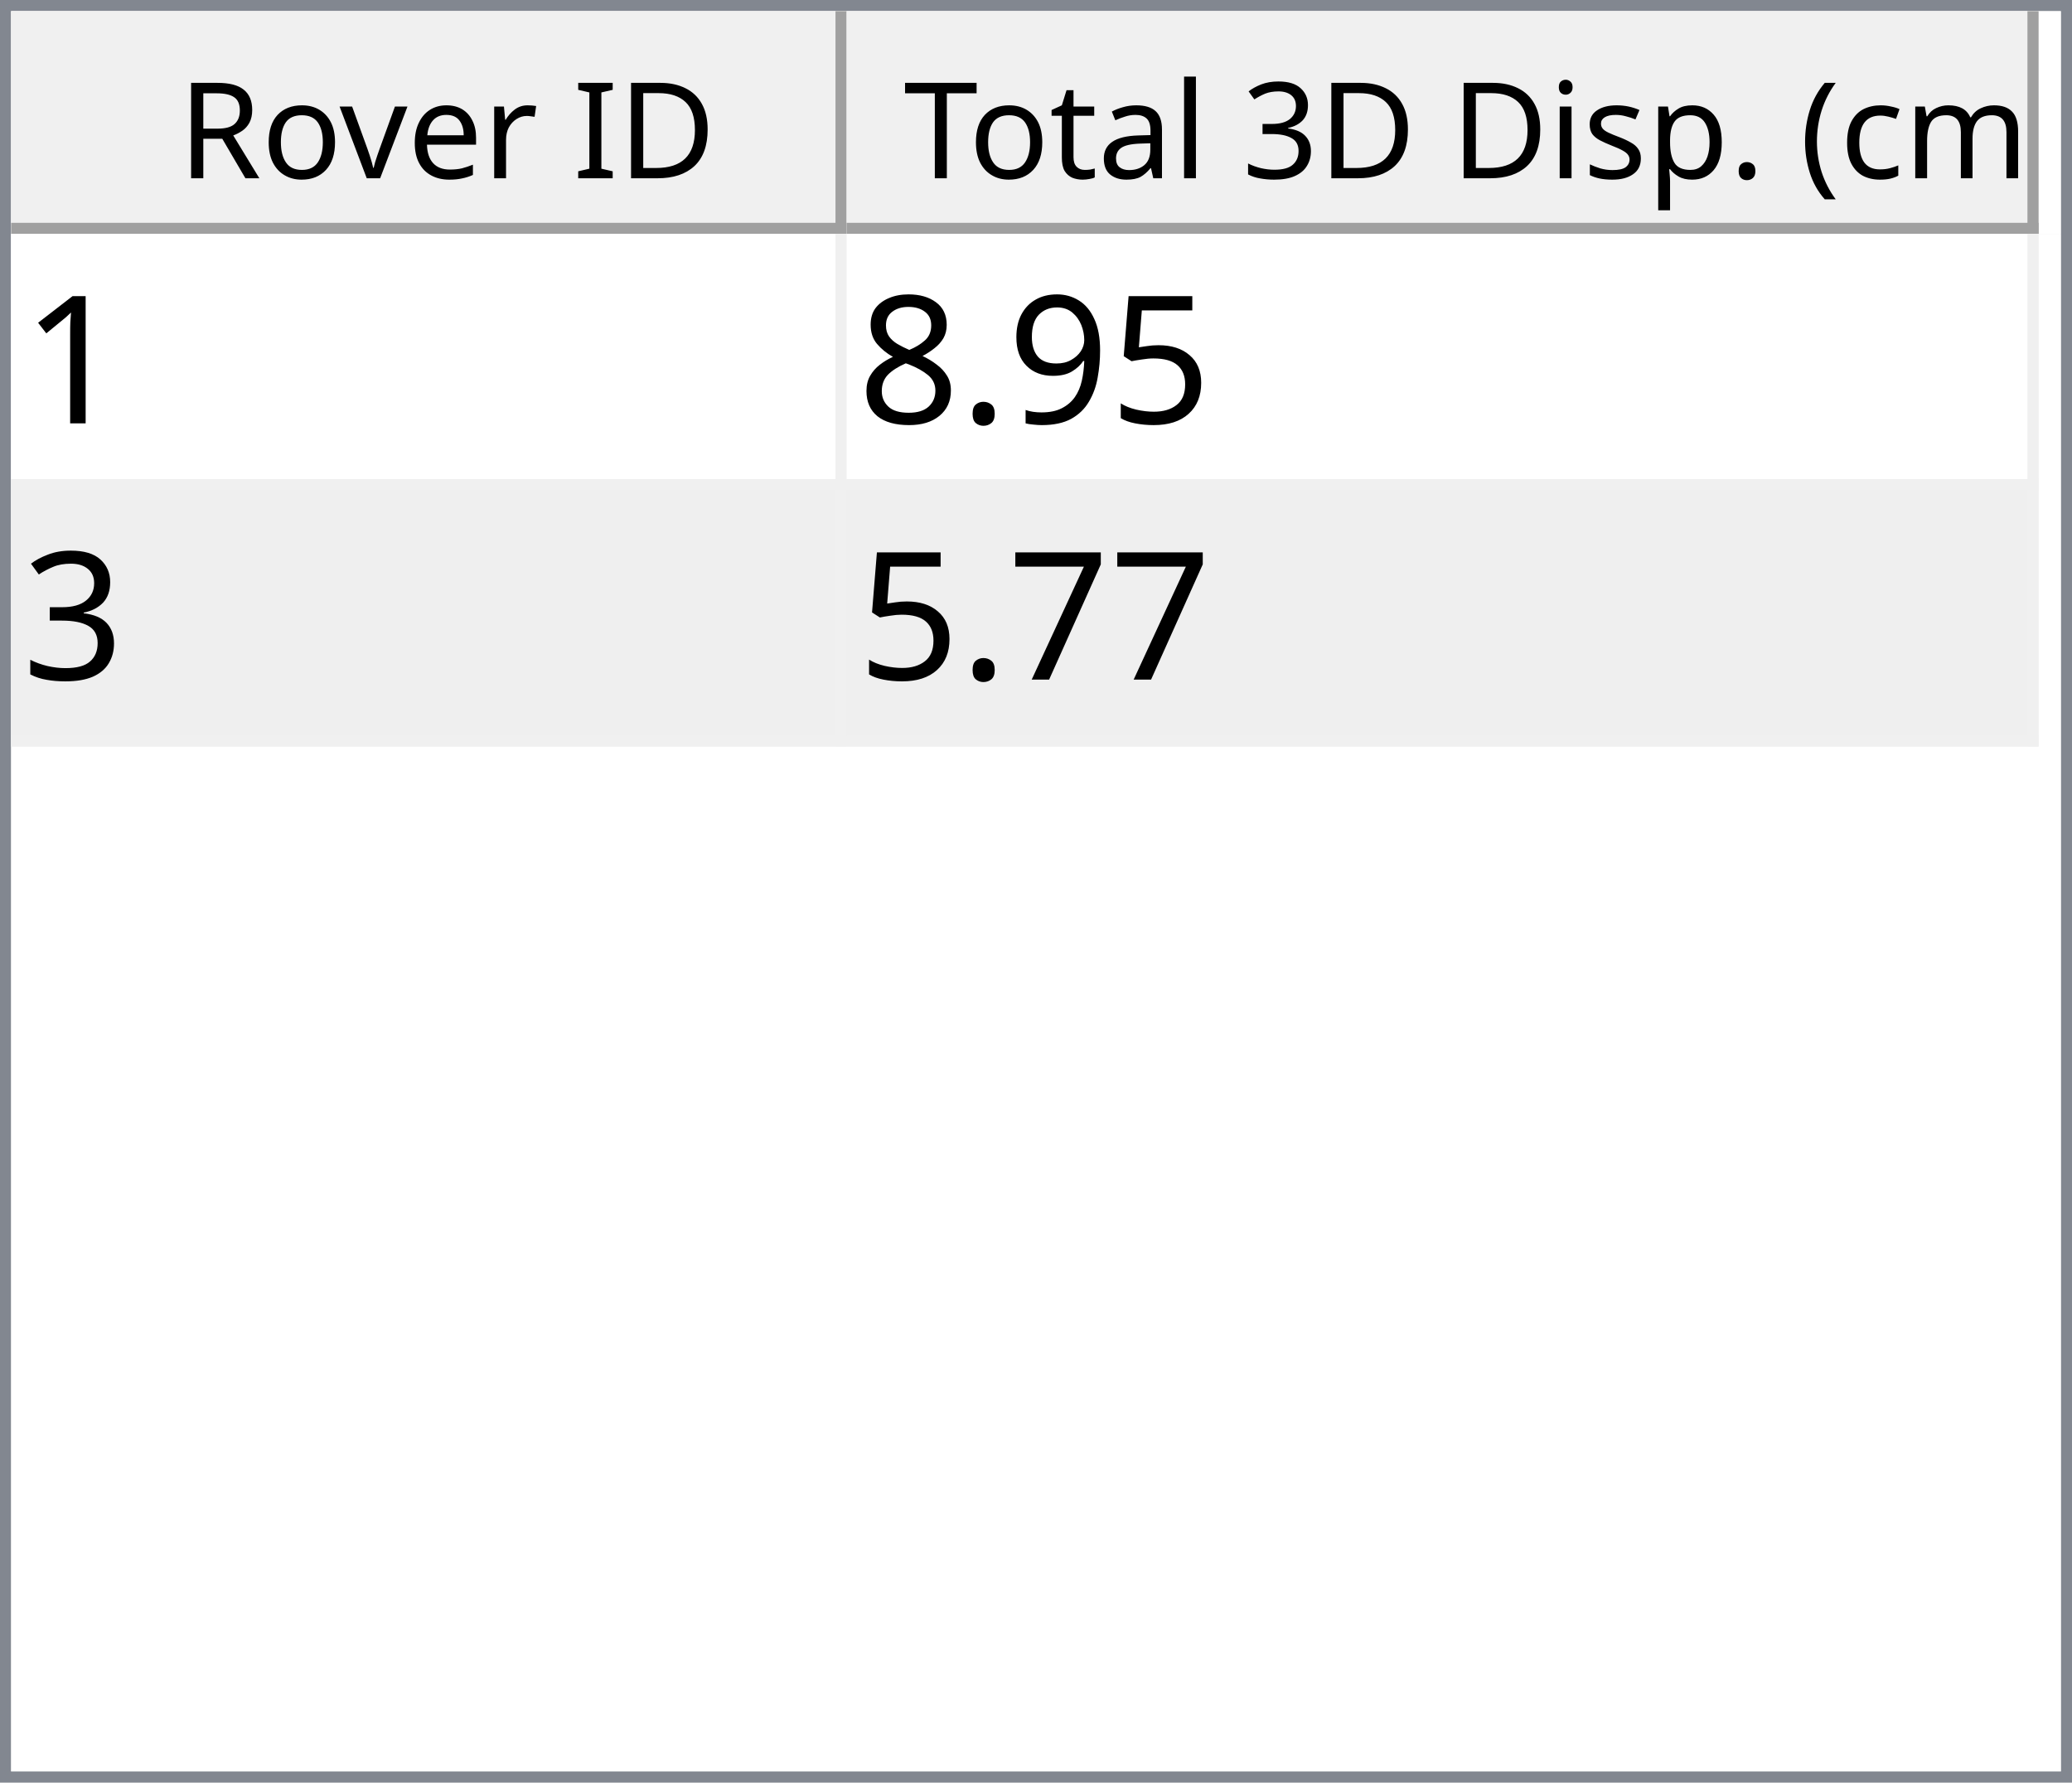
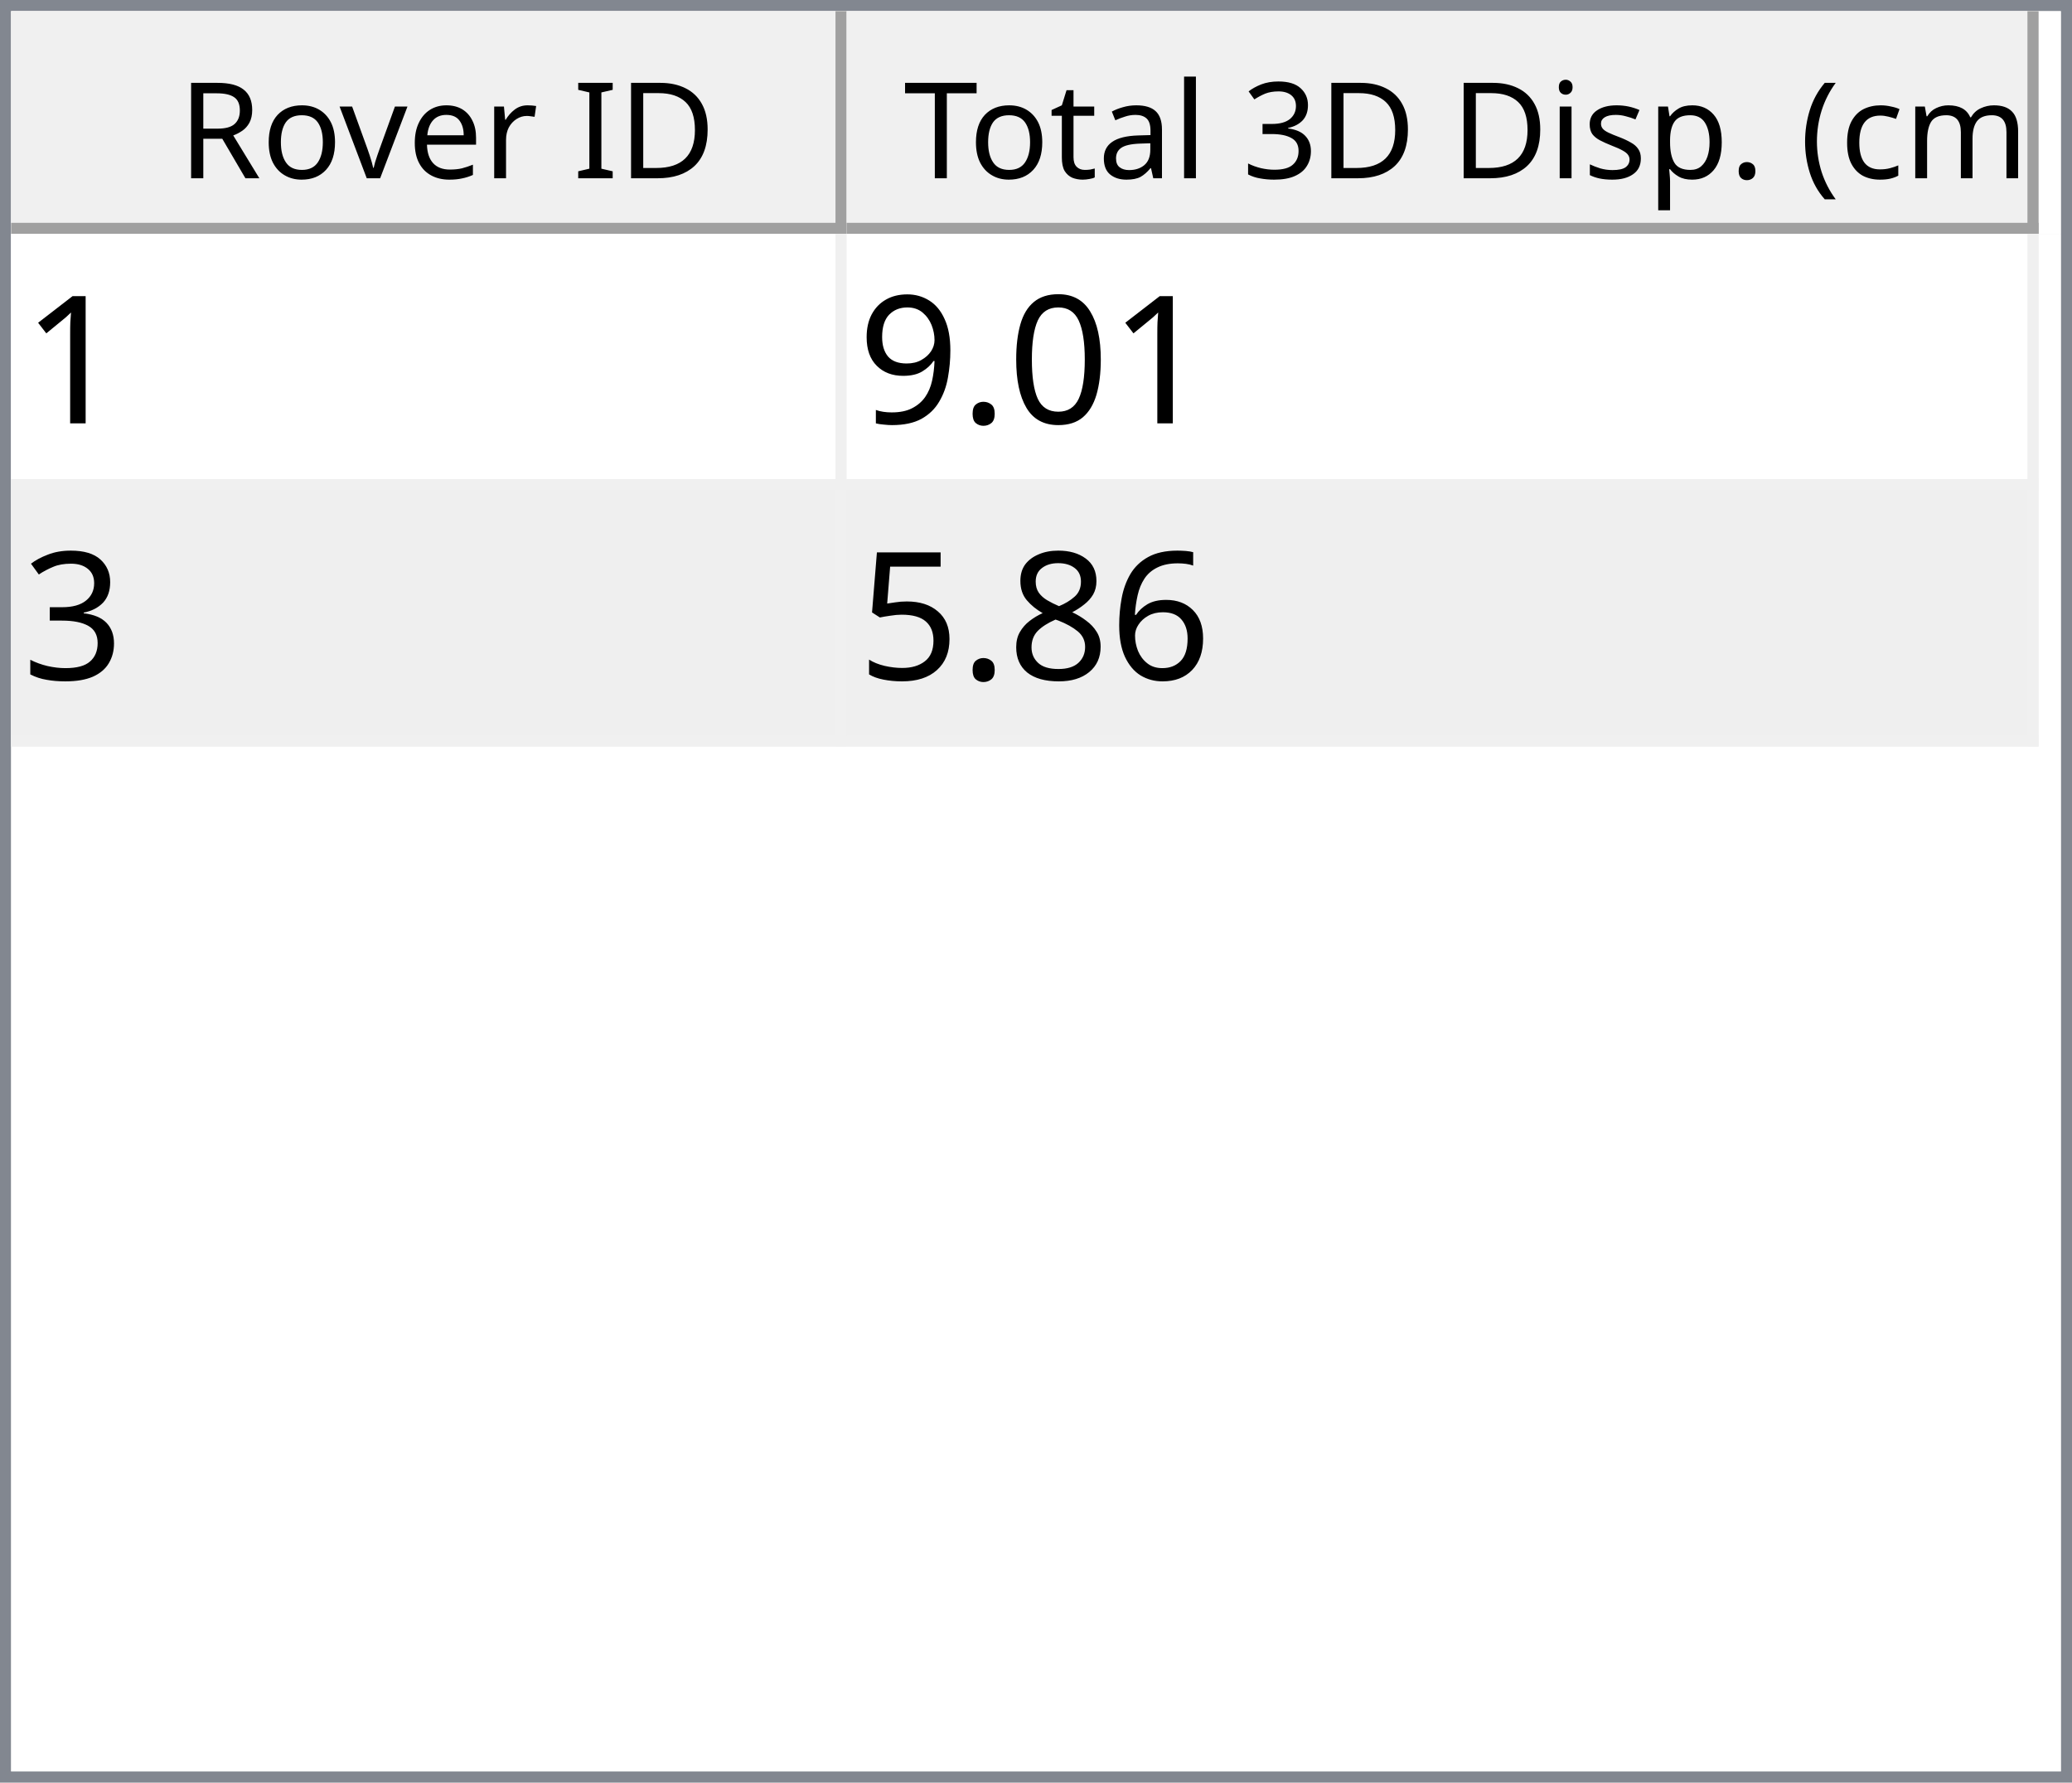
<svg xmlns="http://www.w3.org/2000/svg" style="fill-opacity:1; color-rendering:auto; color-interpolation:auto; text-rendering:auto; stroke:black; stroke-linecap:square; stroke-miterlimit:10; shape-rendering:auto; stroke-opacity:1; fill:black; stroke-dasharray:none; font-weight:normal; stroke-width:1; font-family:'Dialog'; font-style:normal; stroke-linejoin:miter; font-size:12px; stroke-dashoffset:0; image-rendering:auto;" width="186" height="160">
  <defs id="genericDefs" />
  <g>
    <defs id="defs1">
      <clipPath clipPathUnits="userSpaceOnUse" id="clipPath1">
        <path d="M0 0 L186 0 L186 160 L0 160 L0 0 Z" />
      </clipPath>
      <clipPath clipPathUnits="userSpaceOnUse" id="clipPath2">
        <path d="M0 0 L0 160 L186 160 L186 0 Z" />
      </clipPath>
      <clipPath clipPathUnits="userSpaceOnUse" id="clipPath3">
        <path d="M0 0 L0 20 L184 20 L184 0 Z" />
      </clipPath>
      <clipPath clipPathUnits="userSpaceOnUse" id="clipPath4">
        <path d="M0 0 L0 20 L75 20 L75 0 Z" />
      </clipPath>
      <clipPath clipPathUnits="userSpaceOnUse" id="clipPath5">
        <path d="M1 1 L1 19 L74 19 L74 1 Z" />
      </clipPath>
      <clipPath clipPathUnits="userSpaceOnUse" id="clipPath6">
        <path d="M0 0 L0 18 L73 18 L73 0 Z" />
      </clipPath>
      <clipPath clipPathUnits="userSpaceOnUse" id="clipPath7">
        <path d="M-0.5 -0.5 L-0.5 19.5 L74.5 19.5 L74.5 -0.5 Z" />
      </clipPath>
      <clipPath clipPathUnits="userSpaceOnUse" id="clipPath8">
        <path d="M0 0 L0 20 L107 20 L107 0 Z" />
      </clipPath>
      <clipPath clipPathUnits="userSpaceOnUse" id="clipPath9">
        <path d="M1 1 L1 19 L106 19 L106 1 Z" />
      </clipPath>
      <clipPath clipPathUnits="userSpaceOnUse" id="clipPath10">
        <path d="M0 0 L0 18 L105 18 L105 0 Z" />
      </clipPath>
      <clipPath clipPathUnits="userSpaceOnUse" id="clipPath11">
        <path d="M-0.5 -0.5 L-0.5 19.5 L106.5 19.5 L106.5 -0.5 Z" />
      </clipPath>
      <clipPath clipPathUnits="userSpaceOnUse" id="clipPath12">
        <path d="M0 0 L0 138 L184 138 L184 0 Z" />
      </clipPath>
      <clipPath clipPathUnits="userSpaceOnUse" id="clipPath13">
        <path d="M0 0 L0 46 L182 46 L182 0 Z" />
      </clipPath>
      <clipPath clipPathUnits="userSpaceOnUse" id="clipPath14">
        <path d="M-0.5 -0.5 L-0.5 45.5 L181.5 45.5 L181.5 -0.5 Z" />
      </clipPath>
      <clipPath clipPathUnits="userSpaceOnUse" id="clipPath15">
        <path d="M0 0 L0 22 L74 22 L74 0 Z" />
      </clipPath>
      <clipPath clipPathUnits="userSpaceOnUse" id="clipPath16">
        <path d="M0 0 L0 22 L106 22 L106 0 Z" />
      </clipPath>
      <font horiz-adv-x="64.551" id="font1">
        <font-face ascent="107.91" descent="25.098" units-per-em="100" style="font-style:normal; font-family:Segoe UI; font-weight:normal;" />
        <missing-glyph horiz-adv-x="64.551" d="M8.109 0 L8.109 68.266 L56.453 68.266 L56.453 0 L8.109 0 ZM15.328 7.234 L49.219 7.234 L49.219 61.031 L15.328 61.031 L15.328 7.234 Z" />
        <glyph unicode="D" horiz-adv-x="70.117" d="M9.188 0 L9.188 70.016 L28.516 70.016 Q65.531 70.016 65.531 35.891 Q65.531 19.672 55.25 9.836 Q44.969 0 27.734 0 L9.188 0 ZM17.391 62.594 L17.391 7.422 L27.828 7.422 Q41.609 7.422 49.273 14.797 Q56.938 22.172 56.938 35.688 Q56.938 62.594 28.328 62.594 L17.391 62.594 Z" />
        <glyph unicode="I" horiz-adv-x="26.611" d="M17.391 0 L9.188 0 L9.188 70.016 L17.391 70.016 L17.391 0 Z" />
        <glyph unicode=" " horiz-adv-x="27.393" d="" />
        <glyph unicode="r" horiz-adv-x="34.766" d="M34.188 41.891 Q32.078 43.5 28.125 43.5 Q23 43.5 19.555 38.672 Q16.109 33.844 16.109 25.484 L16.109 0 L8.109 0 L8.109 50 L16.109 50 L16.109 39.703 L16.312 39.703 Q18.016 44.969 21.531 47.922 Q25.047 50.875 29.391 50.875 Q32.516 50.875 34.188 50.203 L34.188 41.891 Z" />
        <glyph unicode="e" horiz-adv-x="52.295" d="M48.297 23 L12.984 23 Q13.188 14.656 17.484 10.109 Q21.781 5.562 29.297 5.562 Q37.75 5.562 44.828 11.141 L44.828 3.609 Q38.234 -1.172 27.391 -1.172 Q16.797 -1.172 10.742 5.641 Q4.688 12.453 4.688 24.812 Q4.688 36.469 11.305 43.82 Q17.922 51.172 27.734 51.172 Q37.547 51.172 42.922 44.828 Q48.297 38.484 48.297 27.203 L48.297 23 ZM40.094 29.781 Q40.047 36.719 36.75 40.578 Q33.453 44.438 27.594 44.438 Q21.922 44.438 17.969 40.383 Q14.016 36.328 13.094 29.781 L40.094 29.781 Z" />
        <glyph unicode="v" horiz-adv-x="47.9" d="M47.406 50 L27.484 0 L19.625 0 L0.688 50 L9.469 50 L22.172 13.672 Q23.578 9.672 23.922 6.688 L24.125 6.688 Q24.609 10.453 25.688 13.484 L38.969 50 L47.406 50 Z" />
        <glyph unicode="o" horiz-adv-x="58.594" d="M29 -1.172 Q17.922 -1.172 11.305 5.836 Q4.688 12.844 4.688 24.422 Q4.688 37.016 11.57 44.094 Q18.453 51.172 30.172 51.172 Q41.359 51.172 47.633 44.289 Q53.906 37.406 53.906 25.203 Q53.906 13.234 47.141 6.031 Q40.375 -1.172 29 -1.172 ZM29.594 44.438 Q21.875 44.438 17.383 39.188 Q12.891 33.938 12.891 24.703 Q12.891 15.828 17.43 10.695 Q21.969 5.562 29.594 5.562 Q37.359 5.562 41.531 10.594 Q45.703 15.625 45.703 24.906 Q45.703 34.281 41.531 39.359 Q37.359 44.438 29.594 44.438 Z" />
        <glyph unicode="R" horiz-adv-x="59.814" d="M59.375 0 L49.609 0 L37.891 19.625 Q36.281 22.359 34.766 24.289 Q33.25 26.219 31.664 27.438 Q30.078 28.656 28.25 29.219 Q26.422 29.781 24.125 29.781 L17.391 29.781 L17.391 0 L9.188 0 L9.188 70.016 L30.078 70.016 Q34.672 70.016 38.555 68.867 Q42.438 67.719 45.289 65.375 Q48.141 63.031 49.758 59.547 Q51.375 56.062 51.375 51.375 Q51.375 47.703 50.273 44.656 Q49.172 41.609 47.148 39.211 Q45.125 36.812 42.266 35.133 Q39.406 33.453 35.844 32.516 L35.844 32.328 Q37.594 31.547 38.891 30.547 Q40.188 29.547 41.359 28.18 Q42.531 26.812 43.68 25.078 Q44.828 23.344 46.234 21.047 L59.375 0 ZM17.391 62.594 L17.391 37.203 L28.516 37.203 Q31.594 37.203 34.203 38.133 Q36.812 39.062 38.719 40.797 Q40.625 42.531 41.703 45.047 Q42.781 47.562 42.781 50.688 Q42.781 56.297 39.141 59.445 Q35.5 62.594 28.609 62.594 L17.391 62.594 Z" />
        <glyph unicode=")" horiz-adv-x="30.176" d="M8.297 -15.922 L1.172 -15.922 Q16.406 2.344 16.406 26.812 Q16.406 51.469 1.078 70.016 L8.297 70.016 Q23.531 52.156 23.531 26.703 Q23.531 1.375 8.297 -15.922 Z" />
        <glyph unicode="m" horiz-adv-x="86.133" d="M79.109 0 L71.094 0 L71.094 28.719 Q71.094 37.016 68.531 40.727 Q65.969 44.438 59.906 44.438 Q54.781 44.438 51.195 39.75 Q47.609 35.062 47.609 28.516 L47.609 0 L39.594 0 L39.594 29.688 Q39.594 44.438 28.219 44.438 Q22.953 44.438 19.531 40.016 Q16.109 35.594 16.109 28.516 L16.109 0 L8.109 0 L8.109 50 L16.109 50 L16.109 42.094 L16.312 42.094 Q21.625 51.172 31.844 51.172 Q36.969 51.172 40.773 48.312 Q44.578 45.453 46 40.828 Q51.562 51.172 62.594 51.172 Q79.109 51.172 79.109 30.812 L79.109 0 Z" />
        <glyph unicode="c" horiz-adv-x="46.191" d="M42.188 2.297 Q36.422 -1.172 28.516 -1.172 Q17.828 -1.172 11.258 5.789 Q4.688 12.75 4.688 23.828 Q4.688 36.188 11.766 43.68 Q18.844 51.172 30.672 51.172 Q37.25 51.172 42.281 48.734 L42.281 40.531 Q36.719 44.438 30.375 44.438 Q22.703 44.438 17.797 38.945 Q12.891 33.453 12.891 24.516 Q12.891 15.719 17.508 10.641 Q22.125 5.562 29.891 5.562 Q36.422 5.562 42.188 9.906 L42.188 2.297 Z" />
        <glyph unicode="(" horiz-adv-x="30.176" d="M29.109 -15.922 L21.969 -15.922 Q6.844 1.375 6.844 26.703 Q6.844 52.156 21.969 70.016 L29.203 70.016 Q13.875 51.469 13.875 26.812 Q13.875 2.344 29.109 -15.922 Z" />
        <glyph unicode="." horiz-adv-x="21.68" d="M10.891 -1.078 Q8.641 -1.078 7.055 0.539 Q5.469 2.156 5.469 4.391 Q5.469 6.641 7.055 8.273 Q8.641 9.906 10.891 9.906 Q13.188 9.906 14.797 8.273 Q16.406 6.641 16.406 4.391 Q16.406 2.156 14.797 0.539 Q13.188 -1.078 10.891 -1.078 Z" />
        <glyph unicode="p" horiz-adv-x="58.789" d="M16.312 7.234 L16.109 7.234 L16.109 -23 L8.109 -23 L8.109 50 L16.109 50 L16.109 41.219 L16.312 41.219 Q22.219 51.172 33.594 51.172 Q43.266 51.172 48.688 44.461 Q54.109 37.75 54.109 26.469 Q54.109 13.922 48 6.375 Q41.891 -1.172 31.297 -1.172 Q21.578 -1.172 16.312 7.234 ZM16.109 27.391 L16.109 20.406 Q16.109 14.203 20.141 9.883 Q24.172 5.562 30.375 5.562 Q37.641 5.562 41.773 11.133 Q45.906 16.703 45.906 26.609 Q45.906 34.969 42.047 39.703 Q38.188 44.438 31.594 44.438 Q24.609 44.438 20.359 39.578 Q16.109 34.719 16.109 27.391 Z" />
        <glyph unicode="s" horiz-adv-x="42.432" d="M5.078 1.812 L5.078 10.406 Q11.625 5.562 19.484 5.562 Q30.031 5.562 30.031 12.594 Q30.031 14.594 29.125 15.992 Q28.219 17.391 26.68 18.461 Q25.141 19.531 23.07 20.383 Q21 21.234 18.609 22.172 Q15.281 23.484 12.766 24.828 Q10.25 26.172 8.57 27.859 Q6.891 29.547 6.031 31.695 Q5.172 33.844 5.172 36.719 Q5.172 40.234 6.789 42.945 Q8.406 45.656 11.086 47.484 Q13.766 49.312 17.211 50.242 Q20.656 51.172 24.312 51.172 Q30.812 51.172 35.938 48.922 L35.938 40.828 Q30.422 44.438 23.25 44.438 Q21 44.438 19.195 43.922 Q17.391 43.406 16.094 42.477 Q14.797 41.547 14.086 40.258 Q13.375 38.969 13.375 37.406 Q13.375 35.453 14.086 34.133 Q14.797 32.812 16.164 31.789 Q17.531 30.766 19.484 29.938 Q21.438 29.109 23.922 28.125 Q27.25 26.859 29.883 25.516 Q32.516 24.172 34.375 22.484 Q36.234 20.797 37.234 18.602 Q38.234 16.406 38.234 13.375 Q38.234 9.672 36.602 6.938 Q34.969 4.203 32.234 2.398 Q29.5 0.594 25.93 -0.289 Q22.359 -1.172 18.453 -1.172 Q10.75 -1.172 5.078 1.812 Z" />
        <glyph unicode="i" horiz-adv-x="24.219" d="M12.203 62.703 Q10.062 62.703 8.547 64.164 Q7.031 65.625 7.031 67.875 Q7.031 70.125 8.547 71.609 Q10.062 73.094 12.203 73.094 Q14.406 73.094 15.945 71.609 Q17.484 70.125 17.484 67.875 Q17.484 65.719 15.945 64.211 Q14.406 62.703 12.203 62.703 ZM16.109 0 L8.109 0 L8.109 50 L16.109 50 L16.109 0 Z" />
        <glyph unicode="3" horiz-adv-x="53.906" d="M46.531 19.828 Q46.531 15.094 44.75 11.211 Q42.969 7.328 39.719 4.57 Q36.469 1.812 31.93 0.297 Q27.391 -1.219 21.922 -1.219 Q11.922 -1.219 6 2.594 L6 11.188 Q13.094 5.609 22.219 5.609 Q25.875 5.609 28.828 6.539 Q31.781 7.469 33.906 9.227 Q36.031 10.984 37.18 13.477 Q38.328 15.969 38.328 19.094 Q38.328 32.812 18.797 32.812 L12.984 32.812 L12.984 39.594 L18.5 39.594 Q35.797 39.594 35.797 52.484 Q35.797 64.406 22.609 64.406 Q15.188 64.406 8.688 59.422 L8.688 67.188 Q15.375 71.188 24.609 71.188 Q29 71.188 32.57 69.969 Q36.141 68.75 38.68 66.555 Q41.219 64.359 42.609 61.281 Q44 58.203 44 54.5 Q44 40.672 30.031 36.719 L30.031 36.531 Q33.594 36.141 36.625 34.797 Q39.656 33.453 41.852 31.305 Q44.047 29.156 45.289 26.25 Q46.531 23.344 46.531 19.828 Z" />
        <glyph unicode="l" horiz-adv-x="24.219" d="M16.109 0 L8.109 0 L8.109 74.031 L16.109 74.031 L16.109 0 Z" />
        <glyph unicode="a" horiz-adv-x="50.879" d="M43.891 0 L35.891 0 L35.891 7.812 L35.688 7.812 Q30.469 -1.172 20.312 -1.172 Q12.844 -1.172 8.617 2.781 Q4.391 6.734 4.391 13.281 Q4.391 27.297 20.906 29.594 L35.891 31.688 Q35.891 44.438 25.594 44.438 Q16.547 44.438 9.281 38.281 L9.281 46.484 Q16.656 51.172 26.266 51.172 Q43.891 51.172 43.891 32.516 L43.891 0 ZM35.891 25.297 L23.828 23.641 Q18.266 22.859 15.43 20.875 Q12.594 18.891 12.594 13.875 Q12.594 10.203 15.211 7.883 Q17.828 5.562 22.172 5.562 Q28.125 5.562 32.008 9.742 Q35.891 13.922 35.891 20.312 L35.891 25.297 Z" />
        <glyph unicode="t" horiz-adv-x="33.887" d="M31.297 0.484 Q28.469 -1.078 23.828 -1.078 Q10.688 -1.078 10.688 13.578 L10.688 43.172 L2.094 43.172 L2.094 50 L10.688 50 L10.688 62.203 L18.703 64.797 L18.703 50 L31.297 50 L31.297 43.172 L18.703 43.172 L18.703 14.984 Q18.703 9.969 20.414 7.82 Q22.125 5.672 26.078 5.672 Q29.109 5.672 31.297 7.328 L31.297 0.484 Z" />
        <glyph unicode="T" horiz-adv-x="52.393" d="M50.594 62.594 L30.375 62.594 L30.375 0 L22.172 0 L22.172 62.594 L2 62.594 L2 70.016 L50.594 70.016 L50.594 62.594 Z" />
      </font>
      <font horiz-adv-x="75.0" id="font2">
        <font-face ascent="100.537" descent="21.973" units-per-em="100" style="font-style:normal; font-family:sans-serif; font-weight:normal;" />
        <missing-glyph horiz-adv-x="75.0" d="M12.5 0 L12.5 62.5 L62.5 62.5 L62.5 0 L12.5 0 ZM14.062 1.562 L60.938 1.562 L60.938 60.938 L14.062 60.938 L14.062 1.562 Z" />
        <glyph unicode="1" horiz-adv-x="55.615" d="M37.25 0 L28.469 0 L28.469 56 Q25.297 52.984 20.141 49.953 Q14.984 46.922 10.891 45.406 L10.891 53.906 Q18.266 57.375 23.781 62.305 Q29.297 67.234 31.594 71.875 L37.25 71.875 L37.25 0 Z" />
+         <glyph unicode="0" horiz-adv-x="55.615" d="M4.156 35.297 Q4.156 48 6.766 55.742 Q9.375 63.484 14.523 67.68 Q19.672 71.875 27.484 71.875 Q33.25 71.875 37.594 69.555 Q41.938 67.234 44.773 62.867 Q47.609 58.5 49.219 52.227 Q50.828 45.953 50.828 35.297 Q50.828 22.703 48.242 14.969 Q45.656 7.234 40.508 3.008 Q35.359 -1.219 27.484 -1.219 Q17.141 -1.219 11.234 6.203 Q4.156 15.141 4.156 35.297 ZM13.188 35.297 Q13.188 17.672 17.312 11.836 Q21.438 6 27.484 6 Q33.547 6 37.672 11.859 Q41.797 17.719 41.797 35.297 Q41.797 52.984 37.672 58.789 Q33.547 64.594 27.391 64.594 Q21.344 64.594 17.719 59.469 Q13.188 52.938 13.188 35.297 Z" />
+         <glyph unicode="." horiz-adv-x="27.783" d="M9.078 0 L9.078 10.016 L19.094 10.016 L19.094 0 L9.078 0 Z" />
+         <glyph unicode="9" horiz-adv-x="55.615" d="M5.469 16.547 L13.922 17.328 Q14.984 11.375 18.016 8.688 Q21.047 6 25.781 6 Q29.828 6 32.883 7.859 Q35.938 9.719 37.891 12.82 Q39.844 15.922 41.164 21.195 Q42.484 26.469 42.484 31.938 Q42.484 32.516 42.438 33.688 Q39.797 29.5 35.234 26.883 Q30.672 24.266 25.344 24.266 Q16.453 24.266 10.305 30.711 Q4.156 37.156 4.156 47.703 Q4.156 58.594 10.578 65.234 Q17 71.875 26.656 71.875 Q33.641 71.875 39.43 68.117 Q45.219 64.359 48.219 57.398 Q51.219 50.438 51.219 37.25 Q51.219 23.531 48.242 15.406 Q45.266 7.281 39.383 3.031 Q33.5 -1.219 25.594 -1.219 Q17.188 -1.219 11.867 3.445 Q6.547 8.109 5.469 16.547 ZM41.453 48.141 Q41.453 55.719 37.43 60.156 Q33.406 64.594 27.734 64.594 Q21.875 64.594 17.531 59.812 Q13.188 55.031 13.188 47.406 Q13.188 40.578 17.312 36.305 Q21.438 32.031 27.484 32.031 Q33.594 32.031 37.523 36.305 Q41.453 40.578 41.453 48.141 Z" />
+         <glyph unicode="3" horiz-adv-x="55.615" d="M4.203 18.891 L12.984 20.062 Q14.5 12.594 18.141 9.297 Q21.781 6 27 6 Q33.203 6 37.477 10.297 Q41.75 14.594 41.75 20.953 Q41.75 27 37.797 30.93 Q33.844 34.859 27.734 34.859 Q25.25 34.859 21.531 33.891 L22.516 41.609 Q23.391 41.5 23.922 41.5 Q29.547 41.5 34.039 44.43 Q38.531 47.359 38.531 53.469 Q38.531 58.297 35.258 61.477 Q31.984 64.656 26.812 64.656 Q21.688 64.656 18.266 61.43 Q14.844 58.203 13.875 51.766 L5.078 53.328 Q6.688 62.156 12.398 67.016 Q18.109 71.875 26.609 71.875 Q32.469 71.875 37.398 69.359 Q42.328 66.844 44.945 62.5 Q47.562 58.156 47.562 53.266 Q47.562 48.641 45.07 44.828 Q42.578 41.016 37.703 38.766 Q44.047 37.312 47.562 32.695 Q51.078 28.078 51.078 21.141 Q51.078 11.766 44.242 5.25 Q37.406 -1.266 26.953 -1.266 Q17.531 -1.266 11.305 4.352 Q5.078 9.969 4.203 18.891 Z" />
+         <glyph unicode="6" horiz-adv-x="55.615" d="M49.75 54.047 L41.016 53.375 Q39.844 58.547 37.703 60.891 Q34.125 64.656 28.906 64.656 Q24.703 64.656 21.531 62.312 Q17.391 59.281 14.992 53.469 Q12.594 47.656 12.5 36.922 Q15.672 41.75 20.266 44.094 Q24.859 46.438 29.891 46.438 Q38.672 46.438 44.852 39.969 Q51.031 33.5 51.031 23.25 Q51.031 16.5 48.125 10.719 Q45.219 4.938 40.141 1.859 Q35.062 -1.219 28.609 -1.219 Q17.625 -1.219 10.695 6.859 Q3.766 14.938 3.766 33.5 Q3.766 54.25 11.422 63.672 Q18.109 71.875 29.438 71.875 Q37.891 71.875 43.289 67.141 Q48.688 62.406 49.75 54.047 ZM13.875 23.188 Q13.875 18.656 15.797 14.508 Q17.719 10.359 21.188 8.18 Q24.656 6 28.469 6 Q34.031 6 38.039 10.492 Q42.047 14.984 42.047 22.703 Q42.047 30.125 38.086 34.398 Q34.125 38.672 28.125 38.672 Q22.172 38.672 18.023 34.398 Q13.875 30.125 13.875 23.188 Z" />
+         <glyph unicode="8" horiz-adv-x="55.615" d="M17.672 38.812 Q12.203 40.828 9.57 44.539 Q6.938 48.25 6.938 53.422 Q6.938 61.234 12.555 66.555 Q18.172 71.875 27.484 71.875 Q36.859 71.875 42.578 66.43 Q48.297 60.984 48.297 53.172 Q48.297 48.188 45.68 44.508 Q43.062 40.828 37.75 38.812 Q44.344 36.672 47.781 31.883 Q51.219 27.094 51.219 20.453 Q51.219 11.281 44.727 5.031 Q38.234 -1.219 27.641 -1.219 Q17.047 -1.219 10.547 5.055 Q4.047 11.328 4.047 20.703 Q4.047 27.688 7.594 32.398 Q11.141 37.109 17.672 38.812 ZM15.922 53.719 Q15.922 48.641 19.195 45.414 Q22.469 42.188 27.688 42.188 Q32.766 42.188 36.016 45.383 Q39.266 48.578 39.266 53.219 Q39.266 58.062 35.914 61.359 Q32.562 64.656 27.594 64.656 Q22.562 64.656 19.242 61.43 Q15.922 58.203 15.922 53.719 ZM13.094 20.656 Q13.094 16.891 14.875 13.375 Q16.656 9.859 20.172 7.93 Q23.688 6 27.734 6 Q34.031 6 38.133 10.055 Q42.234 14.109 42.234 20.359 Q42.234 26.703 38.016 30.859 Q33.797 35.016 27.438 35.016 Q21.234 35.016 17.164 30.914 Q13.094 26.812 13.094 20.656 Z" />
        <glyph unicode="5" horiz-adv-x="55.615" d="M4.156 18.75 L13.375 19.531 Q14.406 12.797 18.141 9.398 Q21.875 6 27.156 6 Q33.5 6 37.891 10.789 Q42.281 15.578 42.281 23.484 Q42.281 31 38.062 35.352 Q33.844 39.703 27 39.703 Q22.75 39.703 19.336 37.773 Q15.922 35.844 13.969 32.766 L5.719 33.844 L12.641 70.609 L48.25 70.609 L48.25 62.203 L19.672 62.203 L15.828 42.969 Q22.266 47.469 29.344 47.469 Q38.719 47.469 45.164 40.969 Q51.609 34.469 51.609 24.266 Q51.609 14.547 45.953 7.469 Q39.062 -1.219 27.156 -1.219 Q17.391 -1.219 11.211 4.25 Q5.031 9.719 4.156 18.75 Z" />
-         <glyph unicode="9" horiz-adv-x="55.615" d="M5.469 16.547 L13.922 17.328 Q14.984 11.375 18.016 8.688 Q21.047 6 25.781 6 Q29.828 6 32.883 7.859 Q35.938 9.719 37.891 12.82 Q39.844 15.922 41.164 21.195 Q42.484 26.469 42.484 31.938 Q42.484 32.516 42.438 33.688 Q39.797 29.5 35.234 26.883 Q30.672 24.266 25.344 24.266 Q16.453 24.266 10.305 30.711 Q4.156 37.156 4.156 47.703 Q4.156 58.594 10.578 65.234 Q17 71.875 26.656 71.875 Q33.641 71.875 39.43 68.117 Q45.219 64.359 48.219 57.398 Q51.219 50.438 51.219 37.25 Q51.219 23.531 48.242 15.406 Q45.266 7.281 39.383 3.031 Q33.5 -1.219 25.594 -1.219 Q17.188 -1.219 11.867 3.445 Q6.547 8.109 5.469 16.547 ZM41.453 48.141 Q41.453 55.719 37.43 60.156 Q33.406 64.594 27.734 64.594 Q21.875 64.594 17.531 59.812 Q13.188 55.031 13.188 47.406 Q13.188 40.578 17.312 36.305 Q21.438 32.031 27.484 32.031 Q33.594 32.031 37.523 36.305 Q41.453 40.578 41.453 48.141 Z" />
-         <glyph unicode="." horiz-adv-x="27.783" d="M9.078 0 L9.078 10.016 L19.094 10.016 L19.094 0 L9.078 0 Z" />
-         <glyph unicode="8" horiz-adv-x="55.615" d="M17.672 38.812 Q12.203 40.828 9.57 44.539 Q6.938 48.25 6.938 53.422 Q6.938 61.234 12.555 66.555 Q18.172 71.875 27.484 71.875 Q36.859 71.875 42.578 66.43 Q48.297 60.984 48.297 53.172 Q48.297 48.188 45.68 44.508 Q43.062 40.828 37.75 38.812 Q44.344 36.672 47.781 31.883 Q51.219 27.094 51.219 20.453 Q51.219 11.281 44.727 5.031 Q38.234 -1.219 27.641 -1.219 Q17.047 -1.219 10.547 5.055 Q4.047 11.328 4.047 20.703 Q4.047 27.688 7.594 32.398 Q11.141 37.109 17.672 38.812 ZM15.922 53.719 Q15.922 48.641 19.195 45.414 Q22.469 42.188 27.688 42.188 Q32.766 42.188 36.016 45.383 Q39.266 48.578 39.266 53.219 Q39.266 58.062 35.914 61.359 Q32.562 64.656 27.594 64.656 Q22.562 64.656 19.242 61.43 Q15.922 58.203 15.922 53.719 ZM13.094 20.656 Q13.094 16.891 14.875 13.375 Q16.656 9.859 20.172 7.93 Q23.688 6 27.734 6 Q34.031 6 38.133 10.055 Q42.234 14.109 42.234 20.359 Q42.234 26.703 38.016 30.859 Q33.797 35.016 27.438 35.016 Q21.234 35.016 17.164 30.914 Q13.094 26.812 13.094 20.656 Z" />
-         <glyph unicode="3" horiz-adv-x="55.615" d="M4.203 18.891 L12.984 20.062 Q14.5 12.594 18.141 9.297 Q21.781 6 27 6 Q33.203 6 37.477 10.297 Q41.75 14.594 41.75 20.953 Q41.75 27 37.797 30.93 Q33.844 34.859 27.734 34.859 Q25.25 34.859 21.531 33.891 L22.516 41.609 Q23.391 41.5 23.922 41.5 Q29.547 41.5 34.039 44.43 Q38.531 47.359 38.531 53.469 Q38.531 58.297 35.258 61.477 Q31.984 64.656 26.812 64.656 Q21.688 64.656 18.266 61.43 Q14.844 58.203 13.875 51.766 L5.078 53.328 Q6.688 62.156 12.398 67.016 Q18.109 71.875 26.609 71.875 Q32.469 71.875 37.398 69.359 Q42.328 66.844 44.945 62.5 Q47.562 58.156 47.562 53.266 Q47.562 48.641 45.07 44.828 Q42.578 41.016 37.703 38.766 Q44.047 37.312 47.562 32.695 Q51.078 28.078 51.078 21.141 Q51.078 11.766 44.242 5.25 Q37.406 -1.266 26.953 -1.266 Q17.531 -1.266 11.305 4.352 Q5.078 9.969 4.203 18.891 Z" />
-         <glyph unicode="7" horiz-adv-x="55.615" d="M4.734 62.203 L4.734 70.656 L51.078 70.656 L51.078 63.812 Q44.234 56.547 37.523 44.484 Q30.812 32.422 27.156 19.672 Q24.516 10.688 23.781 0 L14.75 0 Q14.891 8.453 18.062 20.414 Q21.234 32.375 27.172 43.484 Q33.109 54.594 39.797 62.203 L4.734 62.203 Z" />
      </font>
    </defs>
    <g style="fill:white; stroke:white;">
      <rect x="0" y="0" width="186" style="clip-path:url(#clipPath1); stroke:none;" height="160" />
    </g>
    <g style="fill:white; text-rendering:optimizeSpeed; color-rendering:optimizeSpeed; image-rendering:optimizeSpeed; shape-rendering:crispEdges; stroke:white; color-interpolation:sRGB;">
      <rect x="0" width="186" height="160" y="0" style="stroke:none;" />
      <path style="stroke:none;" d="M0 160 L186 160 L186 0 L0 0 Z" />
    </g>
    <g style="fill:rgb(240,240,240); font-family:'Segoe UI'; stroke:rgb(240,240,240);">
      <rect x="0" y="0" width="186" style="clip-path:url(#clipPath2); stroke:none;" height="160" />
    </g>
    <g style="fill:rgb(130,135,144); font-family:'Segoe UI'; stroke:rgb(130,135,144);">
      <path d="M0 0 L186 0 L186 160 L0 160 L0 0 ZM1 1 L185 1 L185 159 L1 159 L1 1 Z" style="fill-rule:evenodd; clip-path:url(#clipPath2); stroke:none;" />
    </g>
    <g style="fill:white; font-family:'Segoe UI'; stroke:white;" transform="translate(1,1)">
      <rect x="0" y="0" width="184" style="clip-path:url(#clipPath3); stroke:none;" height="20" />
    </g>
    <g style="fill:rgb(240,240,240); font-family:'Segoe UI'; stroke:rgb(240,240,240);" transform="translate(1,1)">
      <rect x="0" y="0" width="75" style="clip-path:url(#clipPath4); stroke:none;" height="20" />
    </g>
    <g style="font-family:'Segoe UI';" transform="translate(2,2)">
      <text x="14" xml:space="preserve" y="14" style="clip-path:url(#clipPath6); stroke:none;">Rover ID</text>
    </g>
    <g style="fill:rgb(160,160,160); font-family:'Segoe UI'; stroke:rgb(160,160,160); stroke-linejoin:bevel;" transform="translate(1.5,1.5)">
      <line x1="74" x2="74" y1="0" style="fill:none; clip-path:url(#clipPath7);" y2="19" />
    </g>
    <g style="fill:rgb(160,160,160); font-family:'Segoe UI'; stroke:rgb(160,160,160); stroke-linejoin:bevel;" transform="matrix(1,0,0,1,1,1) translate(0.5,0.5)">
      <line x1="0" x2="74" y1="19" style="fill:none; clip-path:url(#clipPath7);" y2="19" />
    </g>
    <g style="fill:rgb(240,240,240); font-family:'Segoe UI'; stroke:rgb(240,240,240);" transform="translate(76,1)">
      <rect x="0" y="0" width="107" style="clip-path:url(#clipPath8); stroke:none;" height="20" />
    </g>
    <g style="font-family:'Segoe UI';" transform="translate(77,2)">
      <text x="1" xml:space="preserve" y="14" style="clip-path:url(#clipPath10); stroke:none;"> Total 3D Disp. (cm)</text>
    </g>
    <g style="fill:rgb(160,160,160); font-family:'Segoe UI'; stroke:rgb(160,160,160); stroke-linejoin:bevel;" transform="translate(76.5,1.5)">
      <line x1="106" x2="106" y1="0" style="fill:none; clip-path:url(#clipPath11);" y2="19" />
    </g>
    <g style="fill:rgb(160,160,160); font-family:'Segoe UI'; stroke:rgb(160,160,160); stroke-linejoin:bevel;" transform="matrix(1,0,0,1,76,1) translate(0.5,0.5)">
      <line x1="0" x2="106" y1="19" style="fill:none; clip-path:url(#clipPath11);" y2="19" />
    </g>
    <g style="fill:white; font-family:'Segoe UI'; stroke:white;" transform="translate(1,21)">
      <rect x="0" y="0" width="184" style="clip-path:url(#clipPath12); stroke:none;" height="138" />
    </g>
    <g style="fill:rgb(240,240,240); font-size:16px; font-family:sans-serif; stroke:rgb(240,240,240);" transform="translate(1,21)">
      <rect x="0" y="0" width="182" style="clip-path:url(#clipPath13); stroke:none;" height="46" />
      <line transform="translate(0.5,0.5)" x1="0" x2="181" y1="22" style="clip-path:url(#clipPath14); fill:none; stroke-linejoin:bevel;" y2="22" />
    </g>
    <g transform="matrix(1,0,0,1,1,21) translate(0.5,0.5)" style="fill:rgb(240,240,240); font-size:16px; font-family:sans-serif; stroke:rgb(240,240,240); stroke-linejoin:bevel;">
      <line x1="0" x2="181" y1="45" style="fill:none; clip-path:url(#clipPath14);" y2="45" />
    </g>
    <g transform="matrix(1,0,0,1,1,21) translate(0.5,0.5)" style="fill:rgb(240,240,240); font-size:16px; font-family:sans-serif; stroke:rgb(240,240,240); stroke-linejoin:bevel;">
      <line x1="74" x2="74" y1="0" style="fill:none; clip-path:url(#clipPath14);" y2="45" />
    </g>
    <g transform="matrix(1,0,0,1,1,21) translate(0.5,0.5)" style="fill:rgb(240,240,240); font-size:16px; font-family:sans-serif; stroke:rgb(240,240,240); stroke-linejoin:bevel;">
      <line x1="181" x2="181" y1="0" style="fill:none; clip-path:url(#clipPath14);" y2="45" />
    </g>
    <g style="fill:white; font-size:16px; font-family:sans-serif; stroke:white;" transform="matrix(1,0,0,1,1,21)">
      <rect x="0" y="0" width="74" style="clip-path:url(#clipPath15); stroke:none;" height="22" />
      <text x="1" y="17" style="fill:black; clip-path:url(#clipPath15); stroke:none;" xml:space="preserve">1</text>
    </g>
    <g style="fill:white; font-size:16px; font-family:sans-serif; stroke:white;" transform="matrix(1,0,0,1,1,21) translate(75,0)">
      <rect x="0" y="0" width="106" style="clip-path:url(#clipPath16); stroke:none;" height="22" />
-       <text x="1" y="17" style="fill:black; clip-path:url(#clipPath16); stroke:none;" xml:space="preserve">8.95</text>
+       <text x="1" y="17" style="fill:black; clip-path:url(#clipPath16); stroke:none;" xml:space="preserve">9.01</text>
    </g>
    <g style="fill:rgb(239,239,239); font-size:16px; font-family:sans-serif; stroke:rgb(239,239,239);" transform="matrix(1,0,0,1,1,21) translate(0,23)">
      <rect x="0" y="0" width="74" style="clip-path:url(#clipPath15); stroke:none;" height="22" />
      <text x="1" y="17" style="fill:black; clip-path:url(#clipPath15); stroke:none;" xml:space="preserve">3</text>
    </g>
    <g style="fill:rgb(239,239,239); font-size:16px; font-family:sans-serif; stroke:rgb(239,239,239);" transform="matrix(1,0,0,1,1,21) translate(75,23)">
      <rect x="0" y="0" width="106" style="clip-path:url(#clipPath16); stroke:none;" height="22" />
-       <text x="1" y="17" style="fill:black; clip-path:url(#clipPath16); stroke:none;" xml:space="preserve">5.77</text>
+       <text x="1" y="17" style="fill:black; clip-path:url(#clipPath16); stroke:none;" xml:space="preserve">5.86</text>
    </g>
  </g>
</svg>
